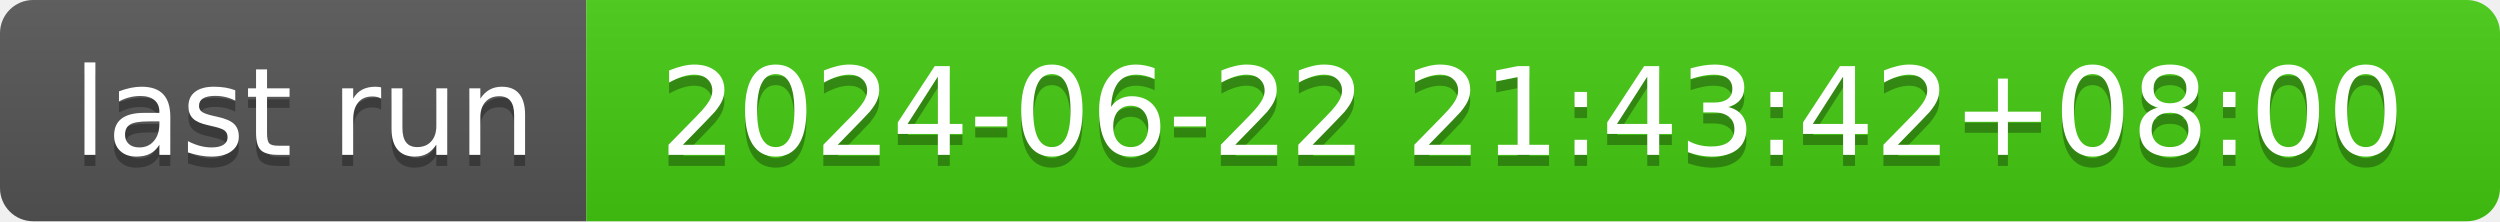
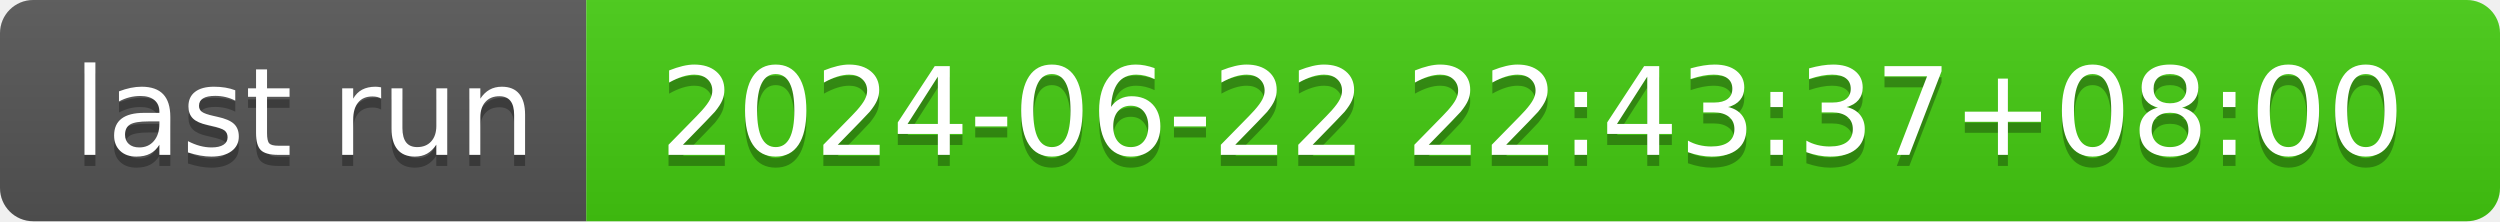
- <svg xmlns="http://www.w3.org/2000/svg" width="226" height="20" role="img" aria-label="last run: 2024-06-22 21:43:42+08:00">
+ <svg xmlns="http://www.w3.org/2000/svg" width="226" height="20" role="img" aria-label="last run: 2024-06-22 22:43:37+08:00">
  <linearGradient id="s" x2="0" y2="100%">
    <stop offset="0" stop-color="#bbb" stop-opacity=".1" />
    <stop offset="1" stop-opacity=".1" />
  </linearGradient>
  <clipPath id="r">
    <rect width="226" height="20" rx="3" fill="#fff" />
  </clipPath>
  <g clip-path="url(#r)">
    <rect width="53" height="20" fill="#555" />
    <rect x="53" width="173" height="20" fill="#4c1" />
    <rect width="226" height="20" fill="url(#s)" />
  </g>
  <g fill="#fff" text-anchor="middle" font-family="Verdana,Geneva,DejaVu Sans,sans-serif" text-rendering="geometricPrecision" font-size="110">
    <text aria-hidden="true" x="275" y="150" fill="#010101" fill-opacity=".3" transform="scale(.1)" textLength="430">last run</text>
    <text x="275" y="140" transform="scale(.1)" fill="#fff" textLength="430">last run</text>
-     <text aria-hidden="true" x="1385" y="150" fill="#010101" fill-opacity=".3" transform="scale(.1)" textLength="1630">2024-06-22 21:43:42+08:00</text>
-     <text x="1385" y="140" transform="scale(.1)" fill="#fff" textLength="1630">2024-06-22 21:43:42+08:00</text>
+     <text aria-hidden="true" x="1385" y="150" fill="#010101" fill-opacity=".3" transform="scale(.1)" textLength="1630">2024-06-22 22:43:37+08:00</text>
+     <text x="1385" y="140" transform="scale(.1)" fill="#fff" textLength="1630">2024-06-22 22:43:37+08:00</text>
  </g>
</svg>
